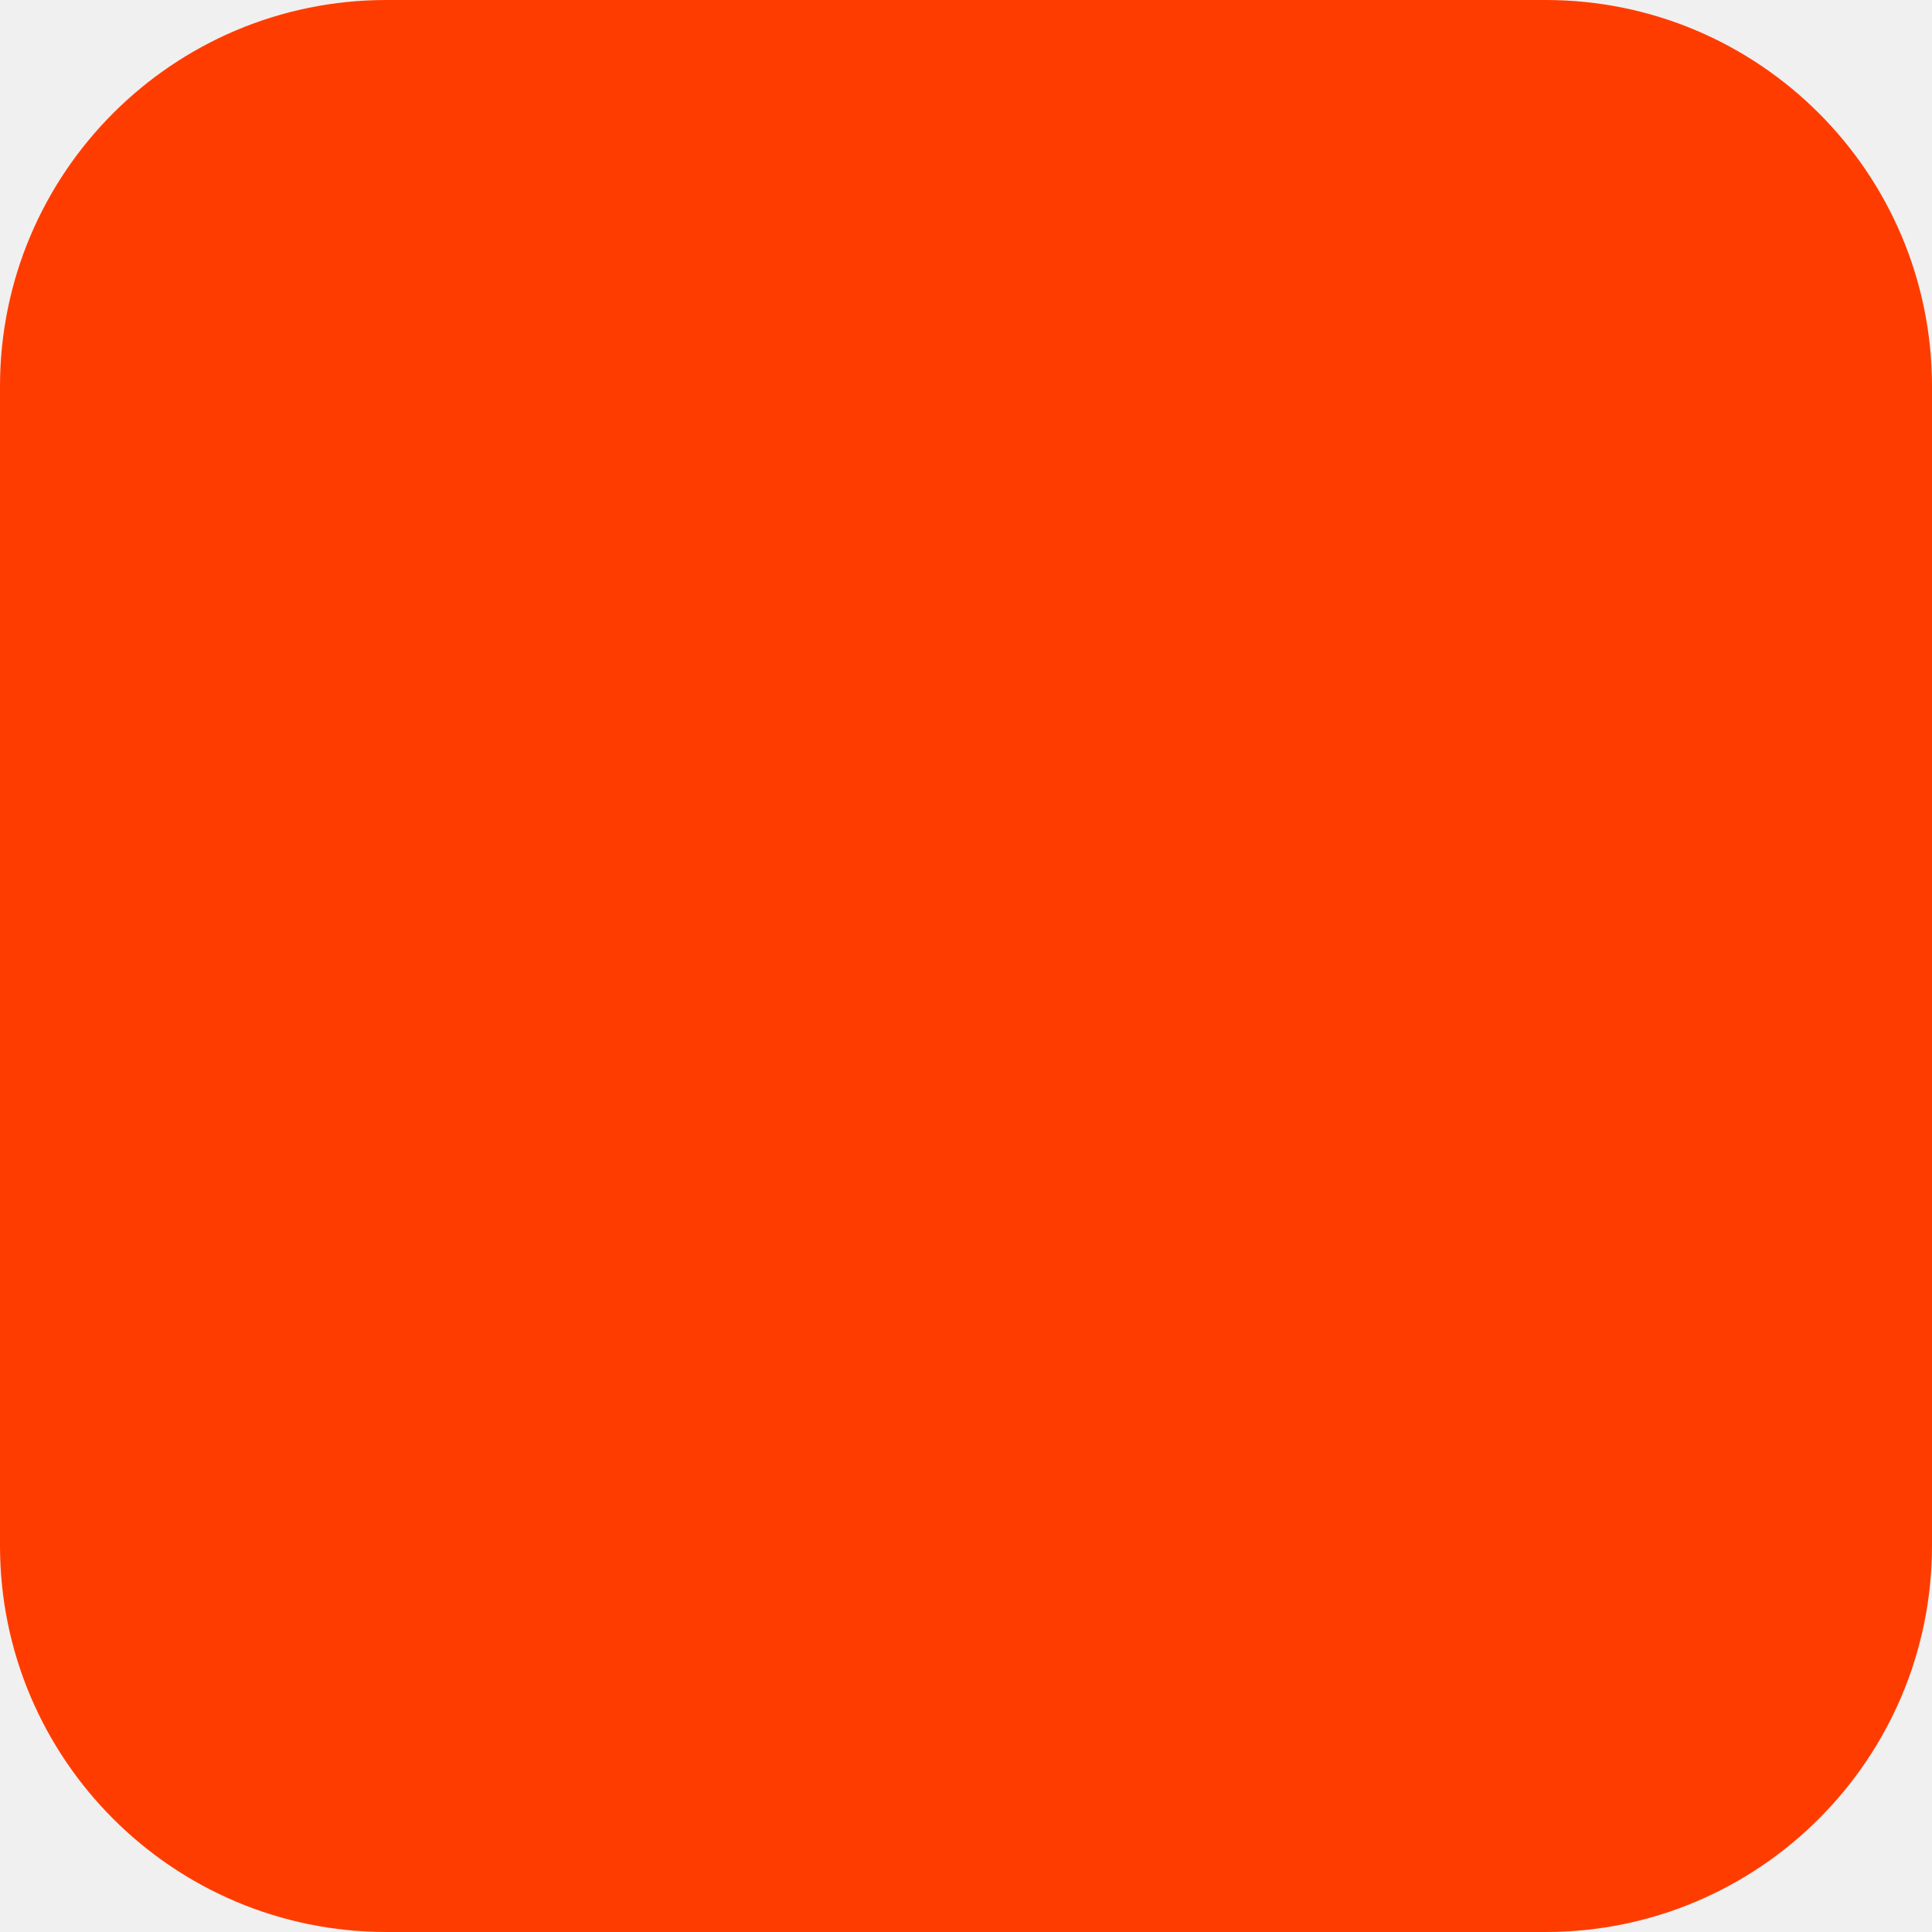
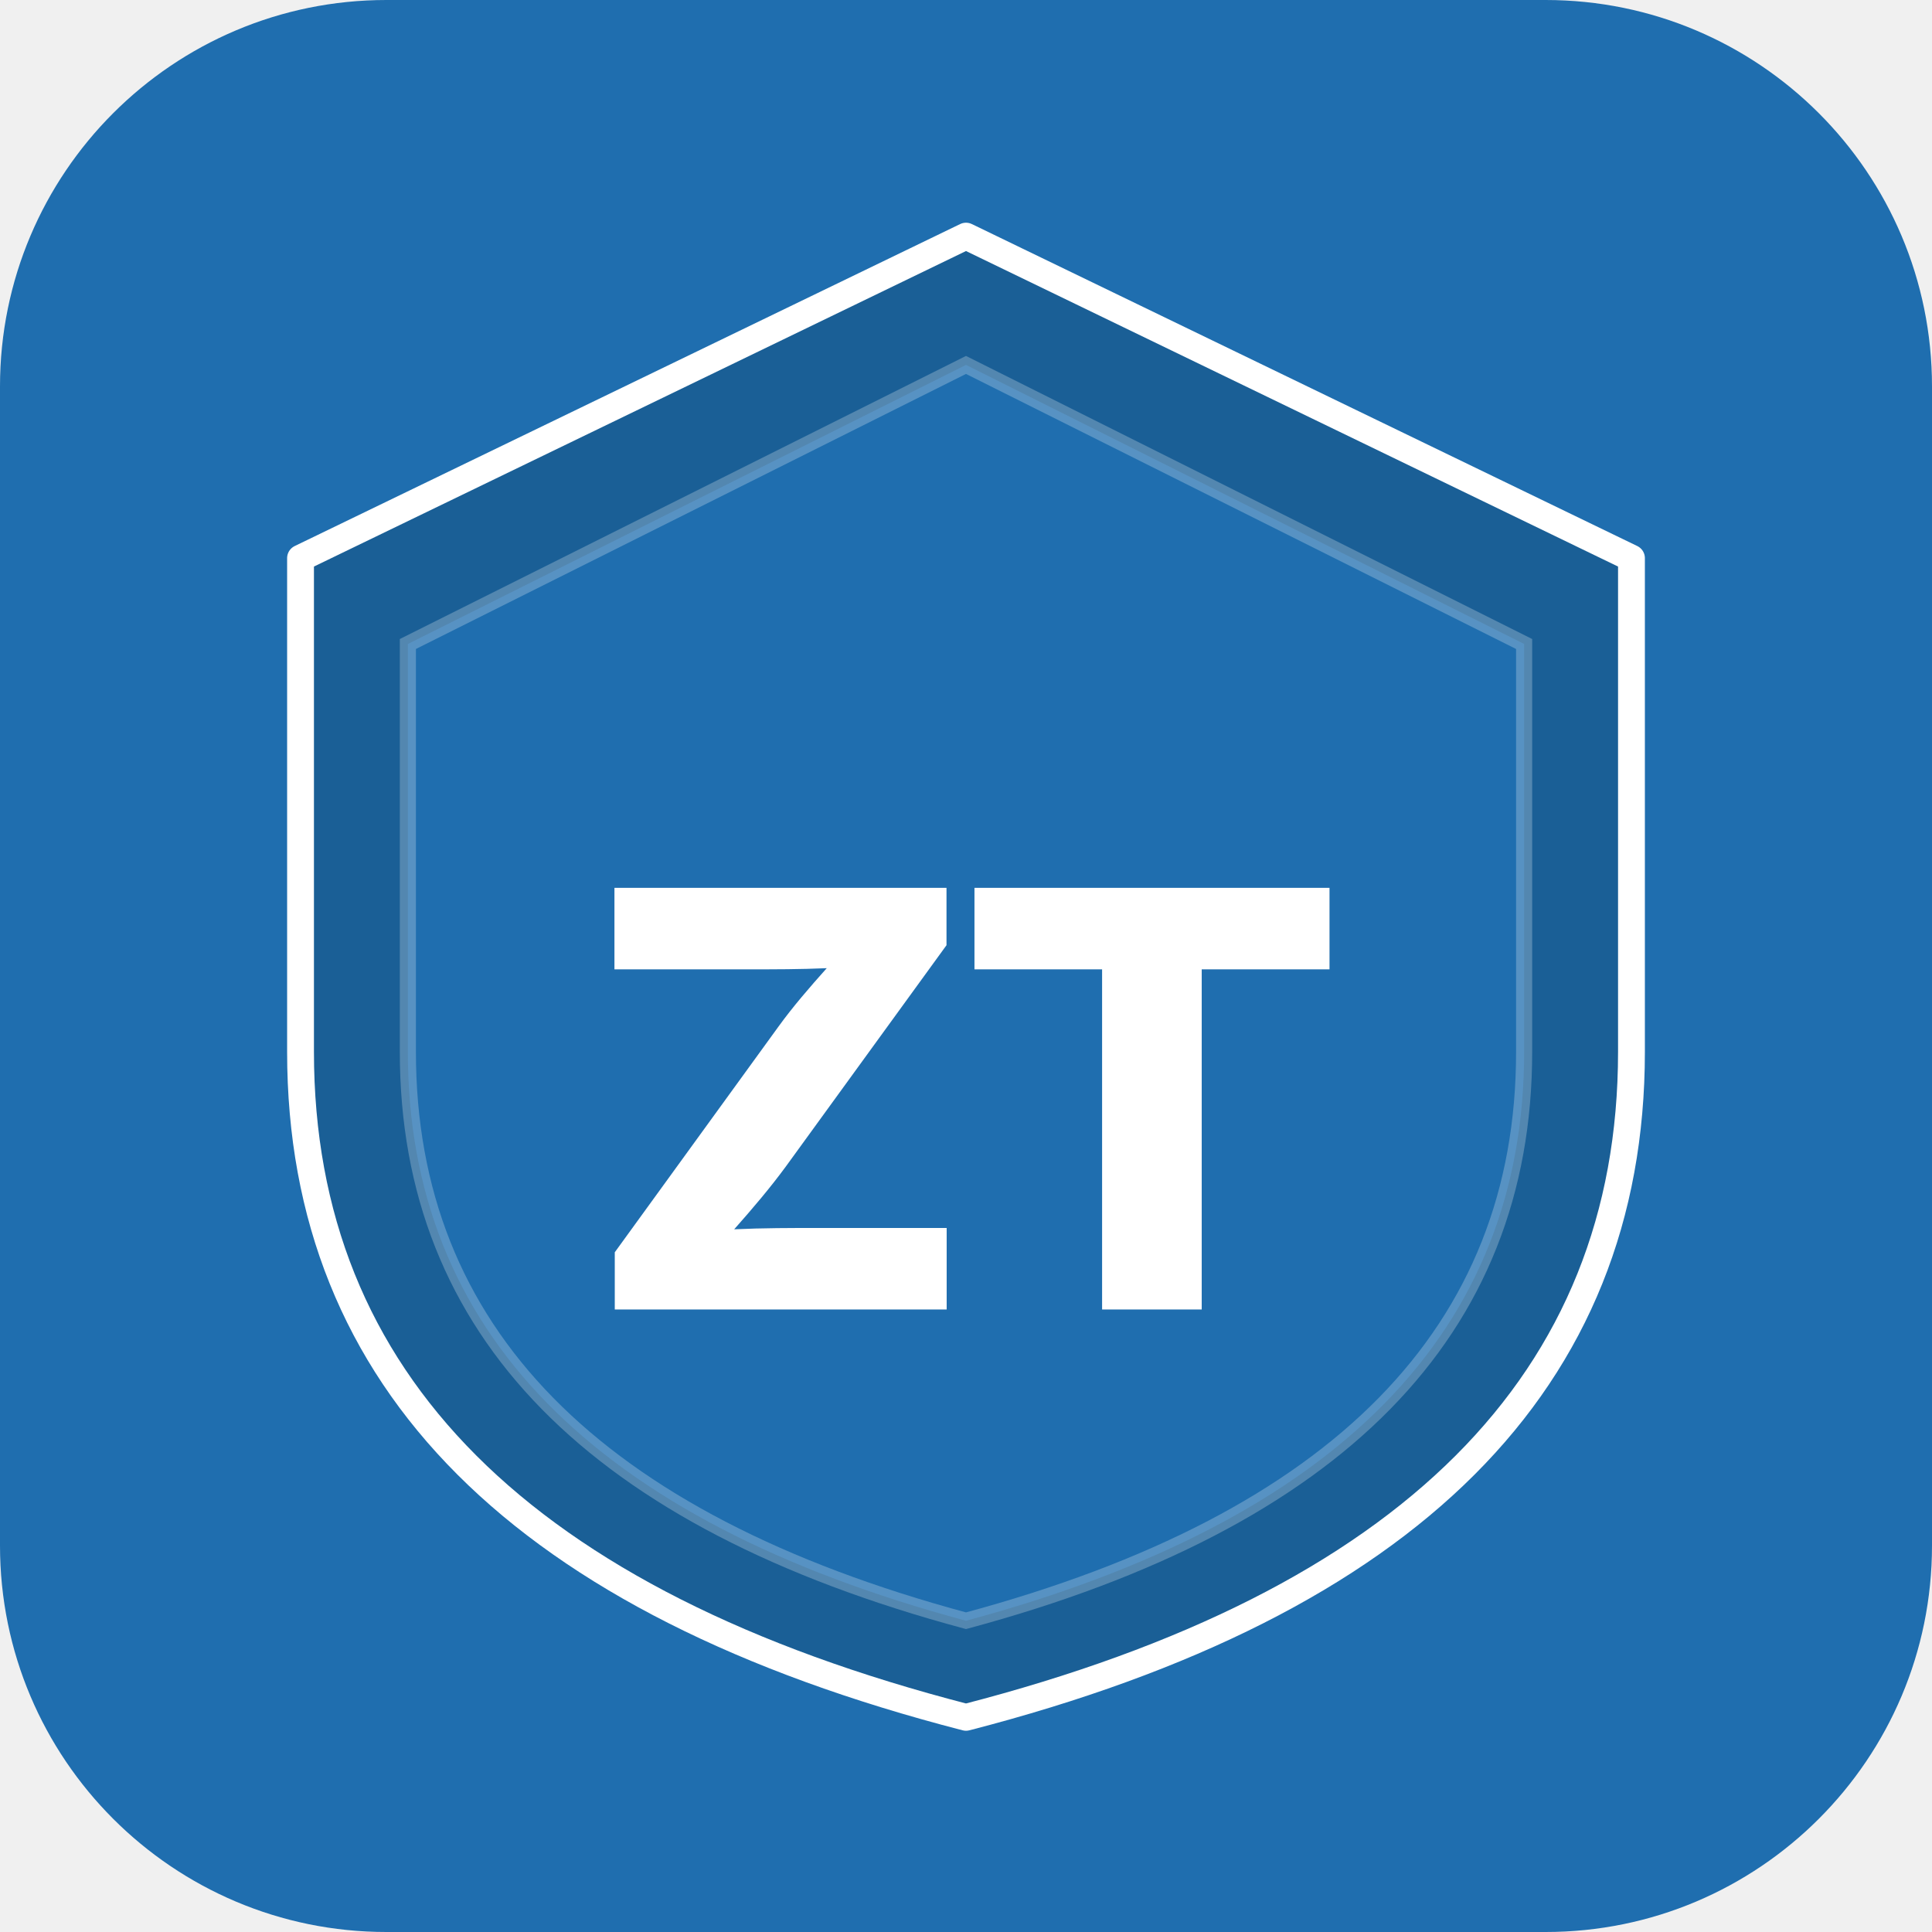
<svg xmlns="http://www.w3.org/2000/svg" width="180" height="180" viewBox="0 0 180 180" fill="none">
-   <rect width="180" height="180" rx="36" fill="#FF3C00" />
+   <rect width="180" height="180" rx="36" fill="#1F6EAF" />
+   <path d="M90 22 L152 52 L152 98 Q152 144 90 160 Q28 144 28 98 L28 52 Z" fill="#1a5f96" stroke="white" stroke-width="2.5" stroke-linejoin="round" />
+   <path d="M90 34 L142 60 L142 98 Q142 137 90 151 Q38 137 38 98 L38 60 Z" fill="#1F6EAF" stroke="rgba(255,255,255,0.25)" stroke-width="1.5" />
+   <text x="90" y="122" font-family="Inter, Arial, sans-serif" font-weight="800" font-size="54" fill="white" text-anchor="middle" letter-spacing="-2">ZT</text>
</svg>
